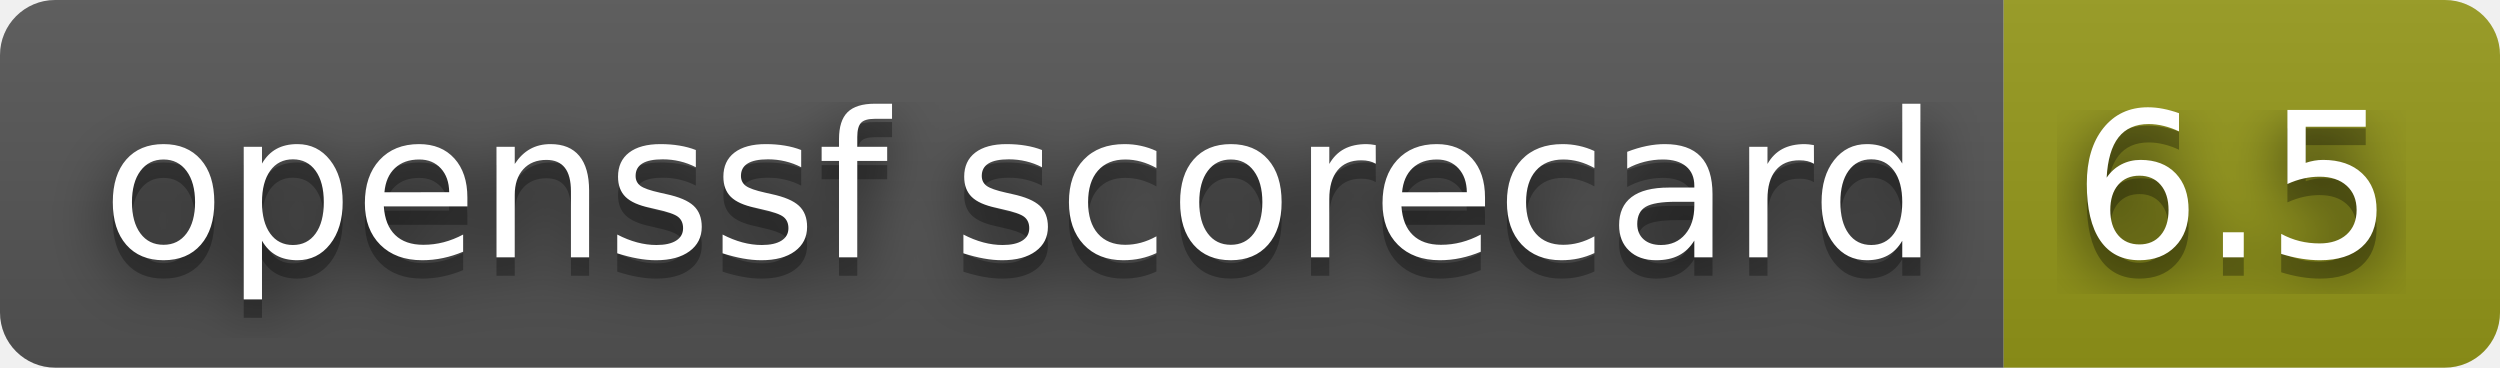
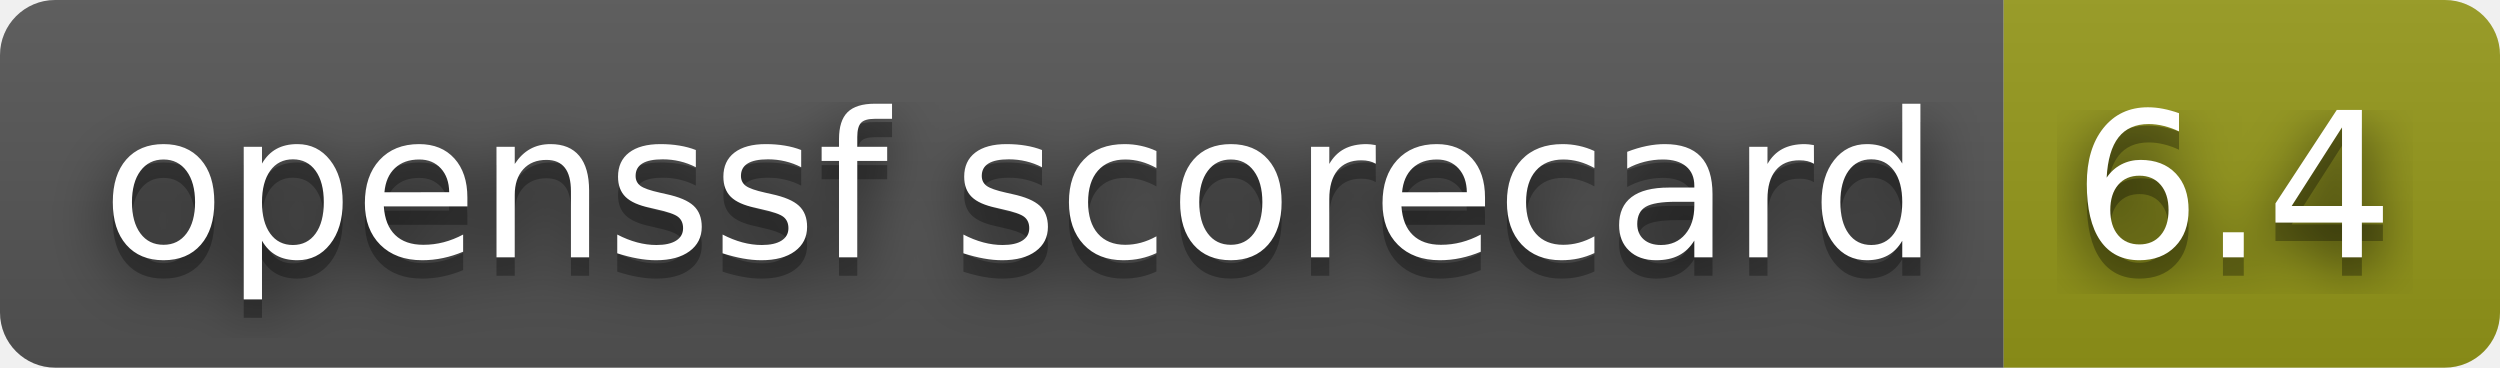
- <svg xmlns="http://www.w3.org/2000/svg" width="136" height="20" role="img" aria-label="openssf scorecard: 6.5">
+ <svg xmlns="http://www.w3.org/2000/svg" width="136" height="20" role="img" aria-label="openssf scorecard: 6.4">
  <filter id="blur">
    <feGaussianBlur stdDeviation="16" />
  </filter>
  <linearGradient id="s" x2="0" y2="100%">
    <stop offset="0" stop-color="#bbb" stop-opacity=".1" />
    <stop offset="1" stop-opacity=".1" />
  </linearGradient>
  <clipPath id="r">
    <rect width="136" height="20" rx="3" />
  </clipPath>
  <g clip-path="url(#r)">
    <rect width="109" height="20" fill="#555" />
    <rect x="109" width="27" height="20" fill="#95991a" />
    <rect width="136" height="20" fill="url(#s)" />
  </g>
  <g fill="#fff" text-anchor="middle" font-family="Verdana,Geneva,DejaVu Sans,sans-serif" text-rendering="geometricPrecision" font-size="110">
    <g transform="scale(.1)">
      <g aria-hidden="true" fill="#010101">
        <text x="555" y="150" fill-opacity=".8" filter="url(#blur)" textLength="990">openssf scorecard</text>
        <text x="555" y="150" fill-opacity=".3" textLength="990">openssf scorecard</text>
      </g>
      <text x="555" y="140" textLength="990">openssf scorecard</text>
    </g>
    <g transform="scale(.1)">
      <g aria-hidden="true" fill="#010101">
-         <text x="1215" y="150" fill-opacity=".8" filter="url(#blur)" textLength="170">6.5</text>
-         <text x="1215" y="150" fill-opacity=".3" textLength="170">6.5</text>
+         <text x="1215" y="150" fill-opacity=".8" filter="url(#blur)" textLength="170">6.4</text>
+         <text x="1215" y="150" fill-opacity=".3" textLength="170">6.4</text>
      </g>
-       <text x="1215" y="140" textLength="170">6.5</text>
+       <text x="1215" y="140" textLength="170">6.4</text>
    </g>
  </g>
</svg>
